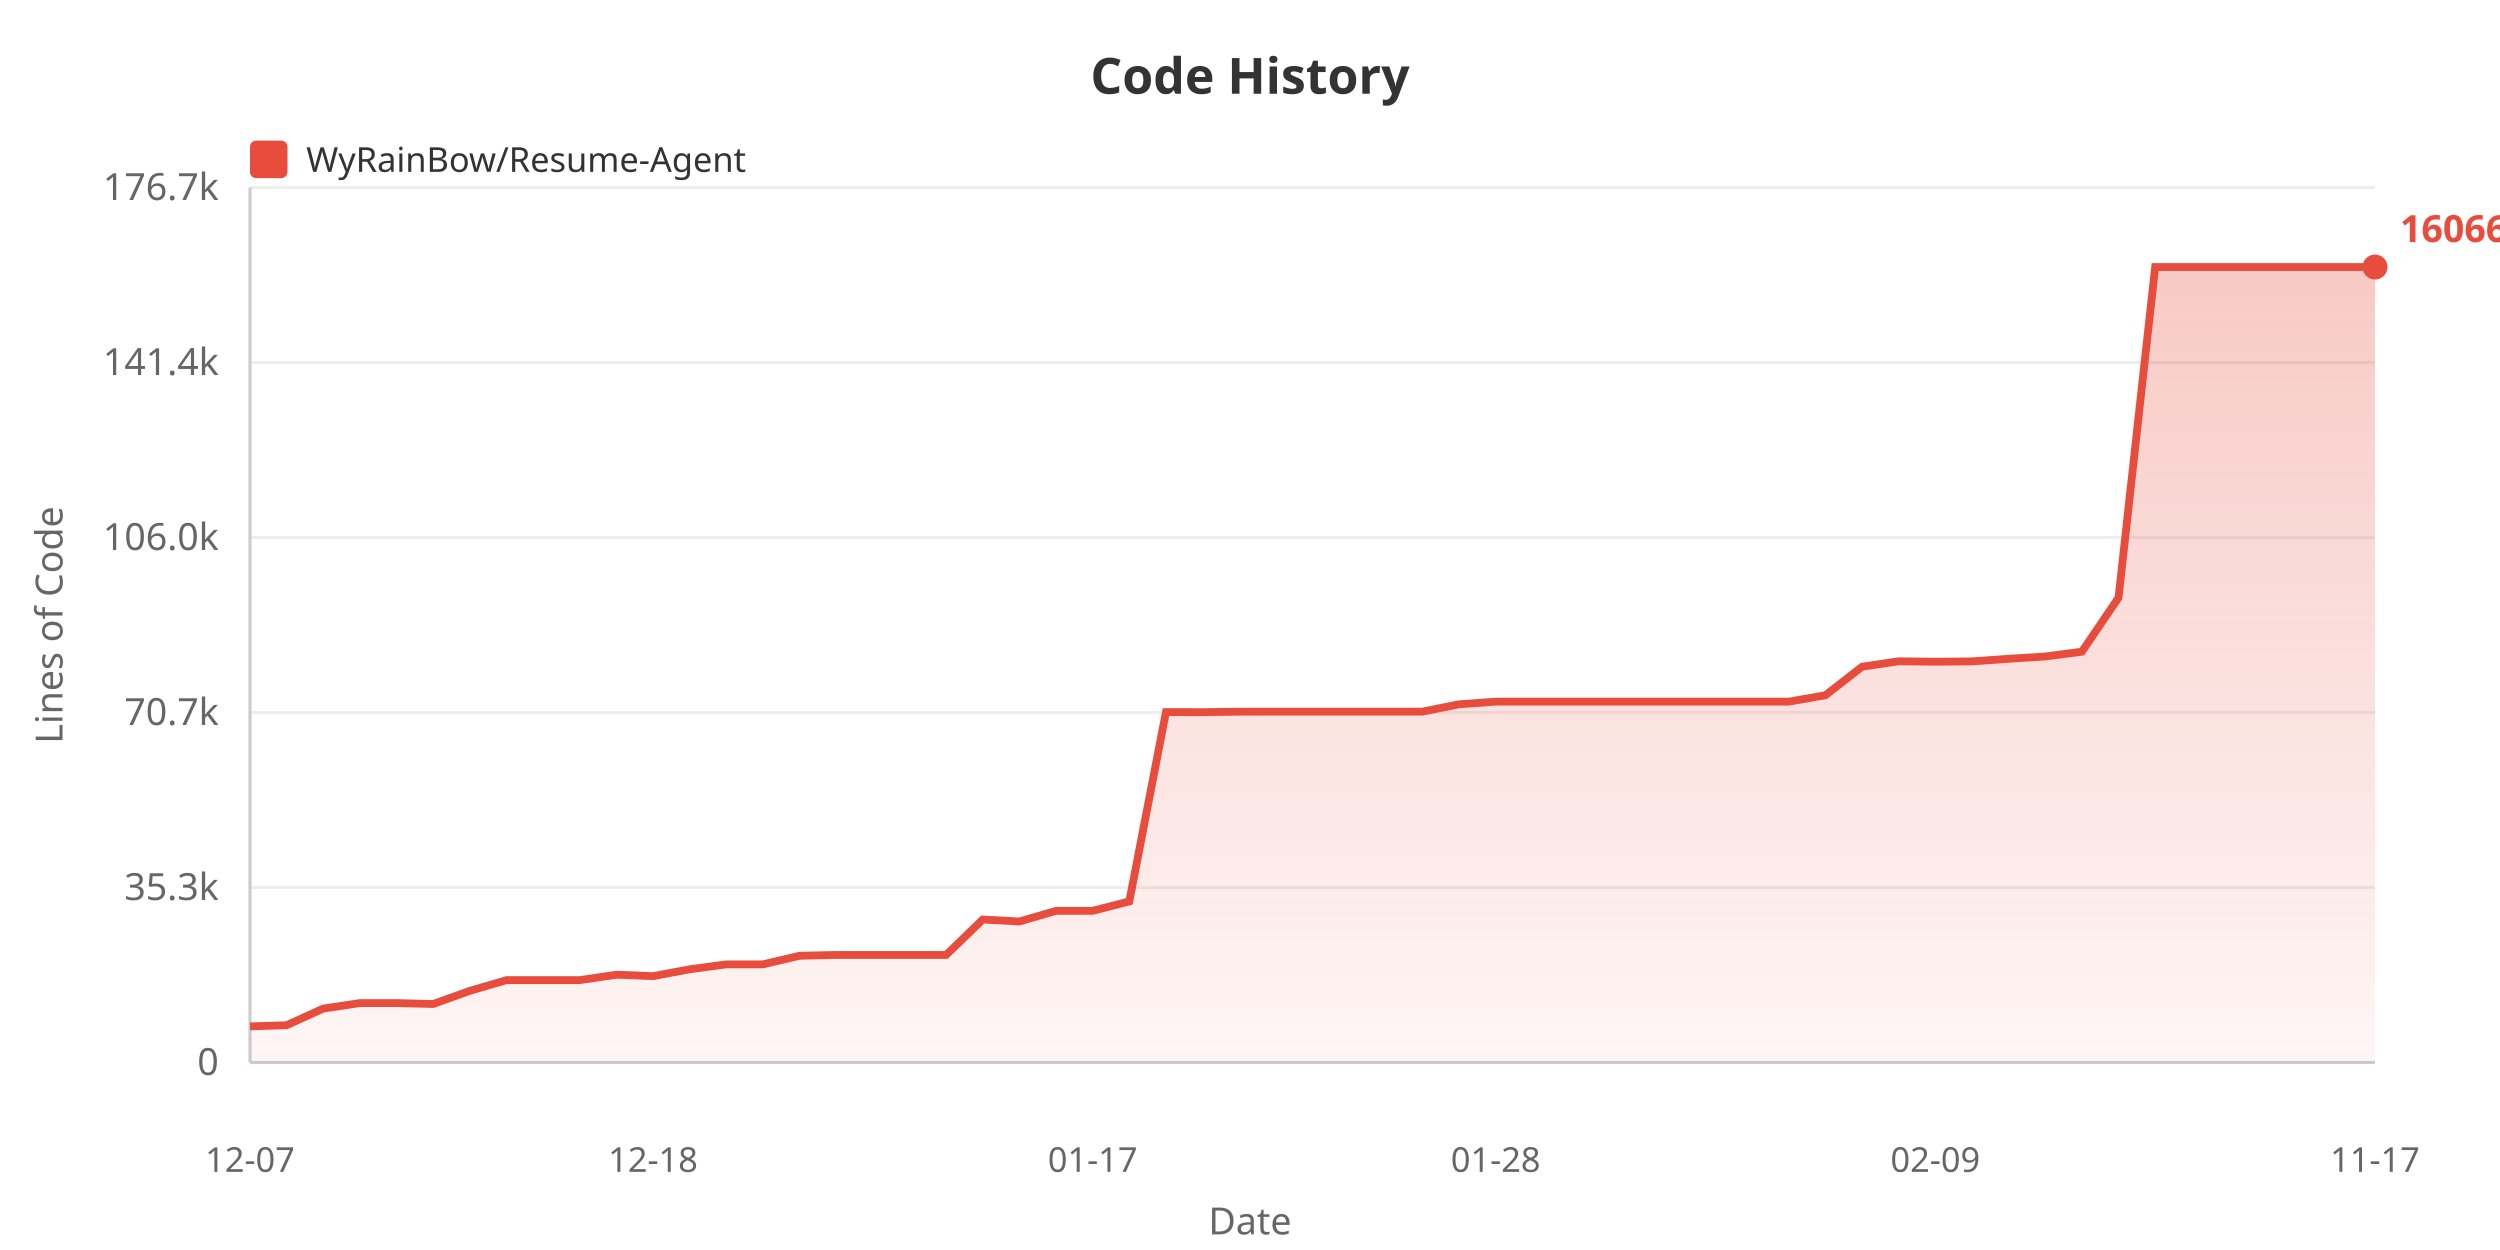
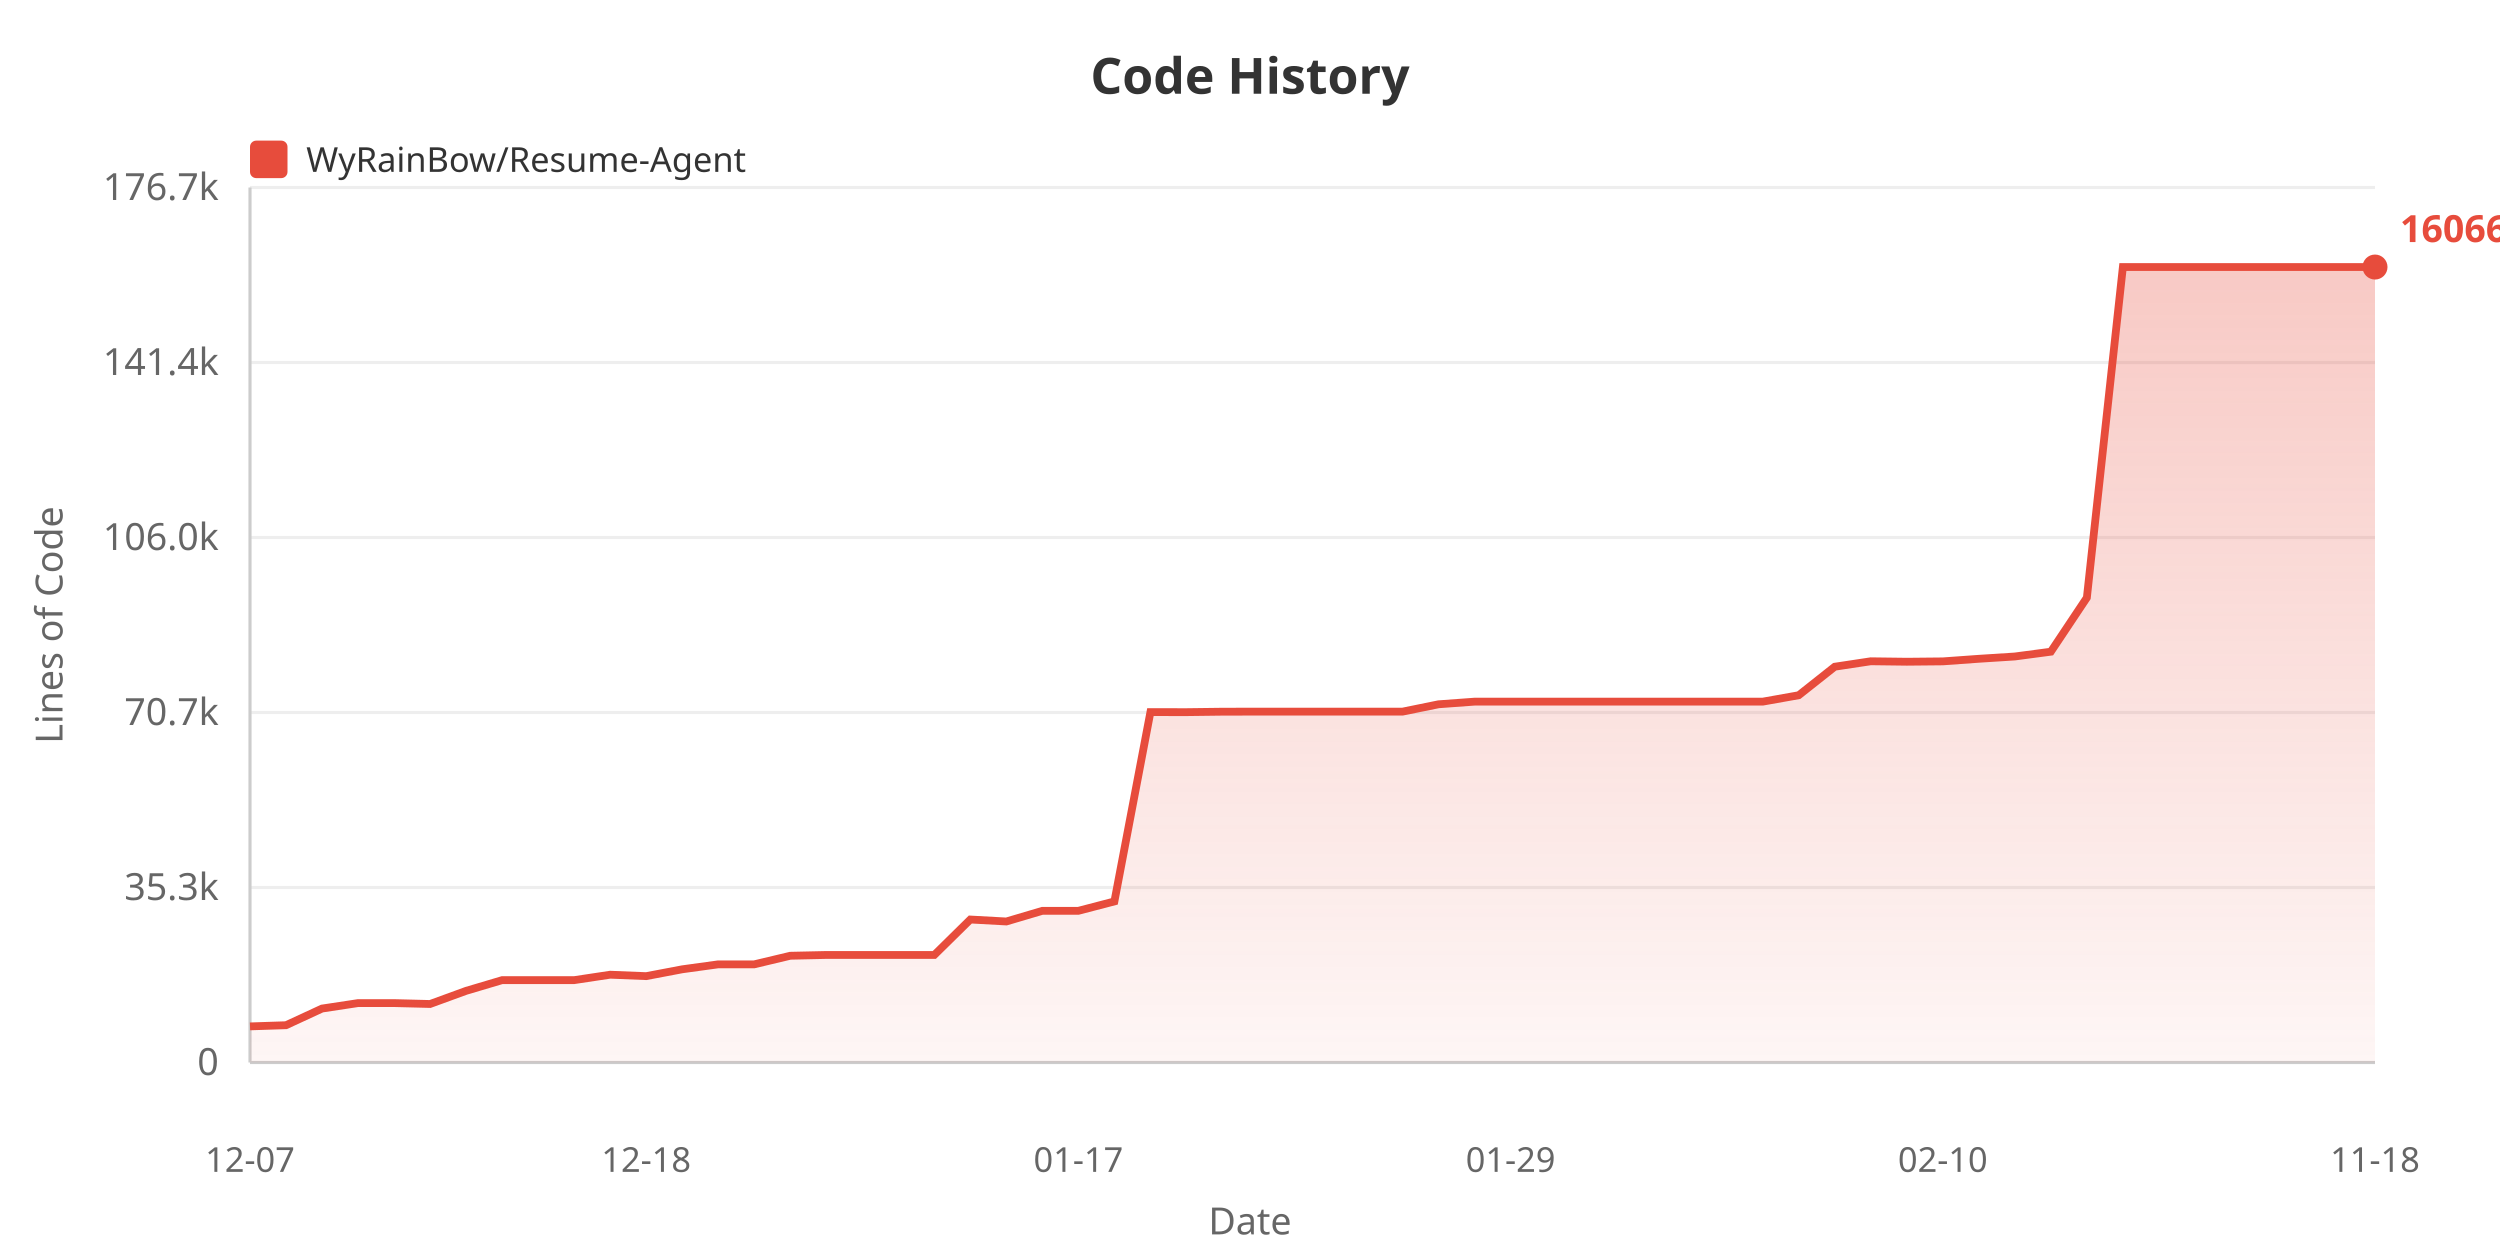
<svg xmlns="http://www.w3.org/2000/svg" width="800" height="400">
  <defs>
    <linearGradient id="areaGrad" x1="0%" y1="0%" x2="0%" y2="100%">
      <stop offset="0%" style="stop-color:#e74c3c;stop-opacity:0.3" />
      <stop offset="100%" style="stop-color:#e74c3c;stop-opacity:0.05" />
    </linearGradient>
  </defs>
  <rect width="100%" height="100%" fill="#ffffff" />
  <text x="400" y="30" fill="#333" font-size="16" font-weight="bold" text-anchor="middle" font-family="sans-serif">Code History</text>
  <rect x="80" y="45" width="12" height="12" fill="#e74c3c" rx="2" />
  <text x="98" y="55" fill="#333" font-size="11" font-family="sans-serif">WyRainBow/Resume-Agent</text>
  <text x="20" y="200" fill="#666" font-size="12" text-anchor="middle" font-family="sans-serif" transform="rotate(-90, 20, 200)">Lines of Code</text>
  <text x="70" y="344.0" fill="#666" font-size="12" text-anchor="end" font-family="sans-serif">0</text>
  <line x1="80" y1="340.0" x2="760" y2="340.0" stroke="#eee" stroke-width="1" />
  <text x="70" y="288.0" fill="#666" font-size="12" text-anchor="end" font-family="sans-serif">35.3k</text>
  <line x1="80" y1="284.0" x2="760" y2="284.0" stroke="#eee" stroke-width="1" />
  <text x="70" y="232.0" fill="#666" font-size="12" text-anchor="end" font-family="sans-serif">70.7k</text>
  <line x1="80" y1="228.0" x2="760" y2="228.0" stroke="#eee" stroke-width="1" />
  <text x="70" y="176.0" fill="#666" font-size="12" text-anchor="end" font-family="sans-serif">106.0k</text>
  <line x1="80" y1="172.0" x2="760" y2="172.0" stroke="#eee" stroke-width="1" />
  <text x="70" y="120.0" fill="#666" font-size="12" text-anchor="end" font-family="sans-serif">141.4k</text>
  <line x1="80" y1="116.0" x2="760" y2="116.0" stroke="#eee" stroke-width="1" />
  <text x="70" y="64.0" fill="#666" font-size="12" text-anchor="end" font-family="sans-serif">176.7k</text>
  <line x1="80" y1="60.0" x2="760" y2="60.0" stroke="#eee" stroke-width="1" />
  <line x1="80" y1="60" x2="80" y2="340" stroke="#ccc" stroke-width="1" />
  <line x1="80" y1="340" x2="760" y2="340" stroke="#ccc" stroke-width="1" />
-   <polygon points="80,340 80.0,328.445 91.724,328.067 103.448,322.737 115.172,320.989 126.897,320.989 138.621,321.278 150.345,317.07 162.069,313.644 173.793,313.644 185.517,313.644 197.241,311.908 208.966,312.366 220.69,310.176 232.414,308.589 244.138,308.589 255.862,305.842 267.586,305.586 279.31,305.586 291.034,305.586 302.759,305.586 314.483,294.246 326.207,294.875 337.931,291.46 349.655,291.46 361.379,288.453 373.103,227.873 384.828,227.889 396.552,227.744 408.276,227.721 420.0,227.721 431.724,227.721 443.448,227.721 455.172,227.721 466.897,225.37 478.621,224.527 490.345,224.527 502.069,224.527 513.793,224.527 525.517,224.527 537.241,224.527 548.966,224.527 560.69,224.527 572.414,224.527 584.138,222.475 595.862,213.351 607.586,211.606 619.31,211.755 631.034,211.64 642.759,210.814 654.483,210.077 666.207,208.544 677.931,191.252 689.655,85.455 701.379,85.455 713.103,85.455 724.828,85.455 736.552,85.455 748.276,85.455 760.0,85.455 760.0,340" fill="url(#areaGrad)" />
-   <polyline points="80.0,328.445 91.724,328.067 103.448,322.737 115.172,320.989 126.897,320.989 138.621,321.278 150.345,317.07 162.069,313.644 173.793,313.644 185.517,313.644 197.241,311.908 208.966,312.366 220.69,310.176 232.414,308.589 244.138,308.589 255.862,305.842 267.586,305.586 279.31,305.586 291.034,305.586 302.759,305.586 314.483,294.246 326.207,294.875 337.931,291.46 349.655,291.46 361.379,288.453 373.103,227.873 384.828,227.889 396.552,227.744 408.276,227.721 420.0,227.721 431.724,227.721 443.448,227.721 455.172,227.721 466.897,225.37 478.621,224.527 490.345,224.527 502.069,224.527 513.793,224.527 525.517,224.527 537.241,224.527 548.966,224.527 560.69,224.527 572.414,224.527 584.138,222.475 595.862,213.351 607.586,211.606 619.31,211.755 631.034,211.64 642.759,210.814 654.483,210.077 666.207,208.544 677.931,191.252 689.655,85.455 701.379,85.455 713.103,85.455 724.828,85.455 736.552,85.455 748.276,85.455 760.0,85.455" fill="none" stroke="#e74c3c" stroke-width="2.5" />
+   <polygon points="80,340 80.0,328.445 91.525,328.067 103.051,322.737 114.576,320.989 126.102,320.989 137.627,321.278 149.153,317.07 160.678,313.644 172.203,313.644 183.729,313.644 195.254,311.908 206.78,312.366 218.305,310.176 229.831,308.589 241.356,308.589 252.881,305.842 264.407,305.586 275.932,305.586 287.458,305.586 298.983,305.586 310.508,294.246 322.034,294.875 333.559,291.46 345.085,291.46 356.61,288.453 368.136,227.873 379.661,227.889 391.186,227.744 402.712,227.721 414.237,227.721 425.763,227.721 437.288,227.721 448.814,227.721 460.339,225.37 471.864,224.527 483.39,224.527 494.915,224.527 506.441,224.527 517.966,224.527 529.492,224.527 541.017,224.527 552.542,224.527 564.068,224.527 575.593,222.475 587.119,213.351 598.644,211.606 610.169,211.755 621.695,211.64 633.22,210.814 644.746,210.077 656.271,208.544 667.797,191.252 679.322,85.455 690.847,85.455 702.373,85.455 713.898,85.455 725.424,85.455 736.949,85.455 748.475,85.455 760.0,85.455 760.0,340" fill="url(#areaGrad)" />
+   <polyline points="80.0,328.445 91.525,328.067 103.051,322.737 114.576,320.989 126.102,320.989 137.627,321.278 149.153,317.07 160.678,313.644 172.203,313.644 183.729,313.644 195.254,311.908 206.78,312.366 218.305,310.176 229.831,308.589 241.356,308.589 252.881,305.842 264.407,305.586 275.932,305.586 287.458,305.586 298.983,305.586 310.508,294.246 322.034,294.875 333.559,291.46 345.085,291.46 356.61,288.453 368.136,227.873 379.661,227.889 391.186,227.744 402.712,227.721 414.237,227.721 425.763,227.721 437.288,227.721 448.814,227.721 460.339,225.37 471.864,224.527 483.39,224.527 494.915,224.527 506.441,224.527 517.966,224.527 529.492,224.527 541.017,224.527 552.542,224.527 564.068,224.527 575.593,222.475 587.119,213.351 598.644,211.606 610.169,211.755 621.695,211.64 633.22,210.814 644.746,210.077 656.271,208.544 667.797,191.252 679.322,85.455 690.847,85.455 702.373,85.455 713.898,85.455 725.424,85.455 736.949,85.455 748.475,85.455 760.0,85.455" fill="none" stroke="#e74c3c" stroke-width="2.5" />
  <text x="80.0" y="375" fill="#666" font-size="11" text-anchor="middle" font-family="sans-serif">12-07</text>
-   <text x="208.966" y="375" fill="#666" font-size="11" text-anchor="middle" font-family="sans-serif">12-18</text>
-   <text x="349.655" y="375" fill="#666" font-size="11" text-anchor="middle" font-family="sans-serif">01-17</text>
-   <text x="478.621" y="375" fill="#666" font-size="11" text-anchor="middle" font-family="sans-serif">01-28</text>
-   <text x="619.31" y="375" fill="#666" font-size="11" text-anchor="middle" font-family="sans-serif">02-09</text>
-   <text x="760.0" y="375" fill="#666" font-size="11" text-anchor="middle" font-family="sans-serif">11-17</text>
+   <text x="206.78" y="375" fill="#666" font-size="11" text-anchor="middle" font-family="sans-serif">12-18</text>
+   <text x="345.085" y="375" fill="#666" font-size="11" text-anchor="middle" font-family="sans-serif">01-17</text>
+   <text x="483.39" y="375" fill="#666" font-size="11" text-anchor="middle" font-family="sans-serif">01-29</text>
+   <text x="621.695" y="375" fill="#666" font-size="11" text-anchor="middle" font-family="sans-serif">02-10</text>
+   <text x="760.0" y="375" fill="#666" font-size="11" text-anchor="middle" font-family="sans-serif">11-18</text>
  <text x="400" y="395" fill="#666" font-size="12" text-anchor="middle" font-family="sans-serif">Date</text>
  <circle cx="760.0" cy="85.455" r="4" fill="#e74c3c" />
  <text x="768.0" y="77.455" fill="#e74c3c" font-size="12" font-weight="bold" font-family="sans-serif">160663</text>
</svg>
